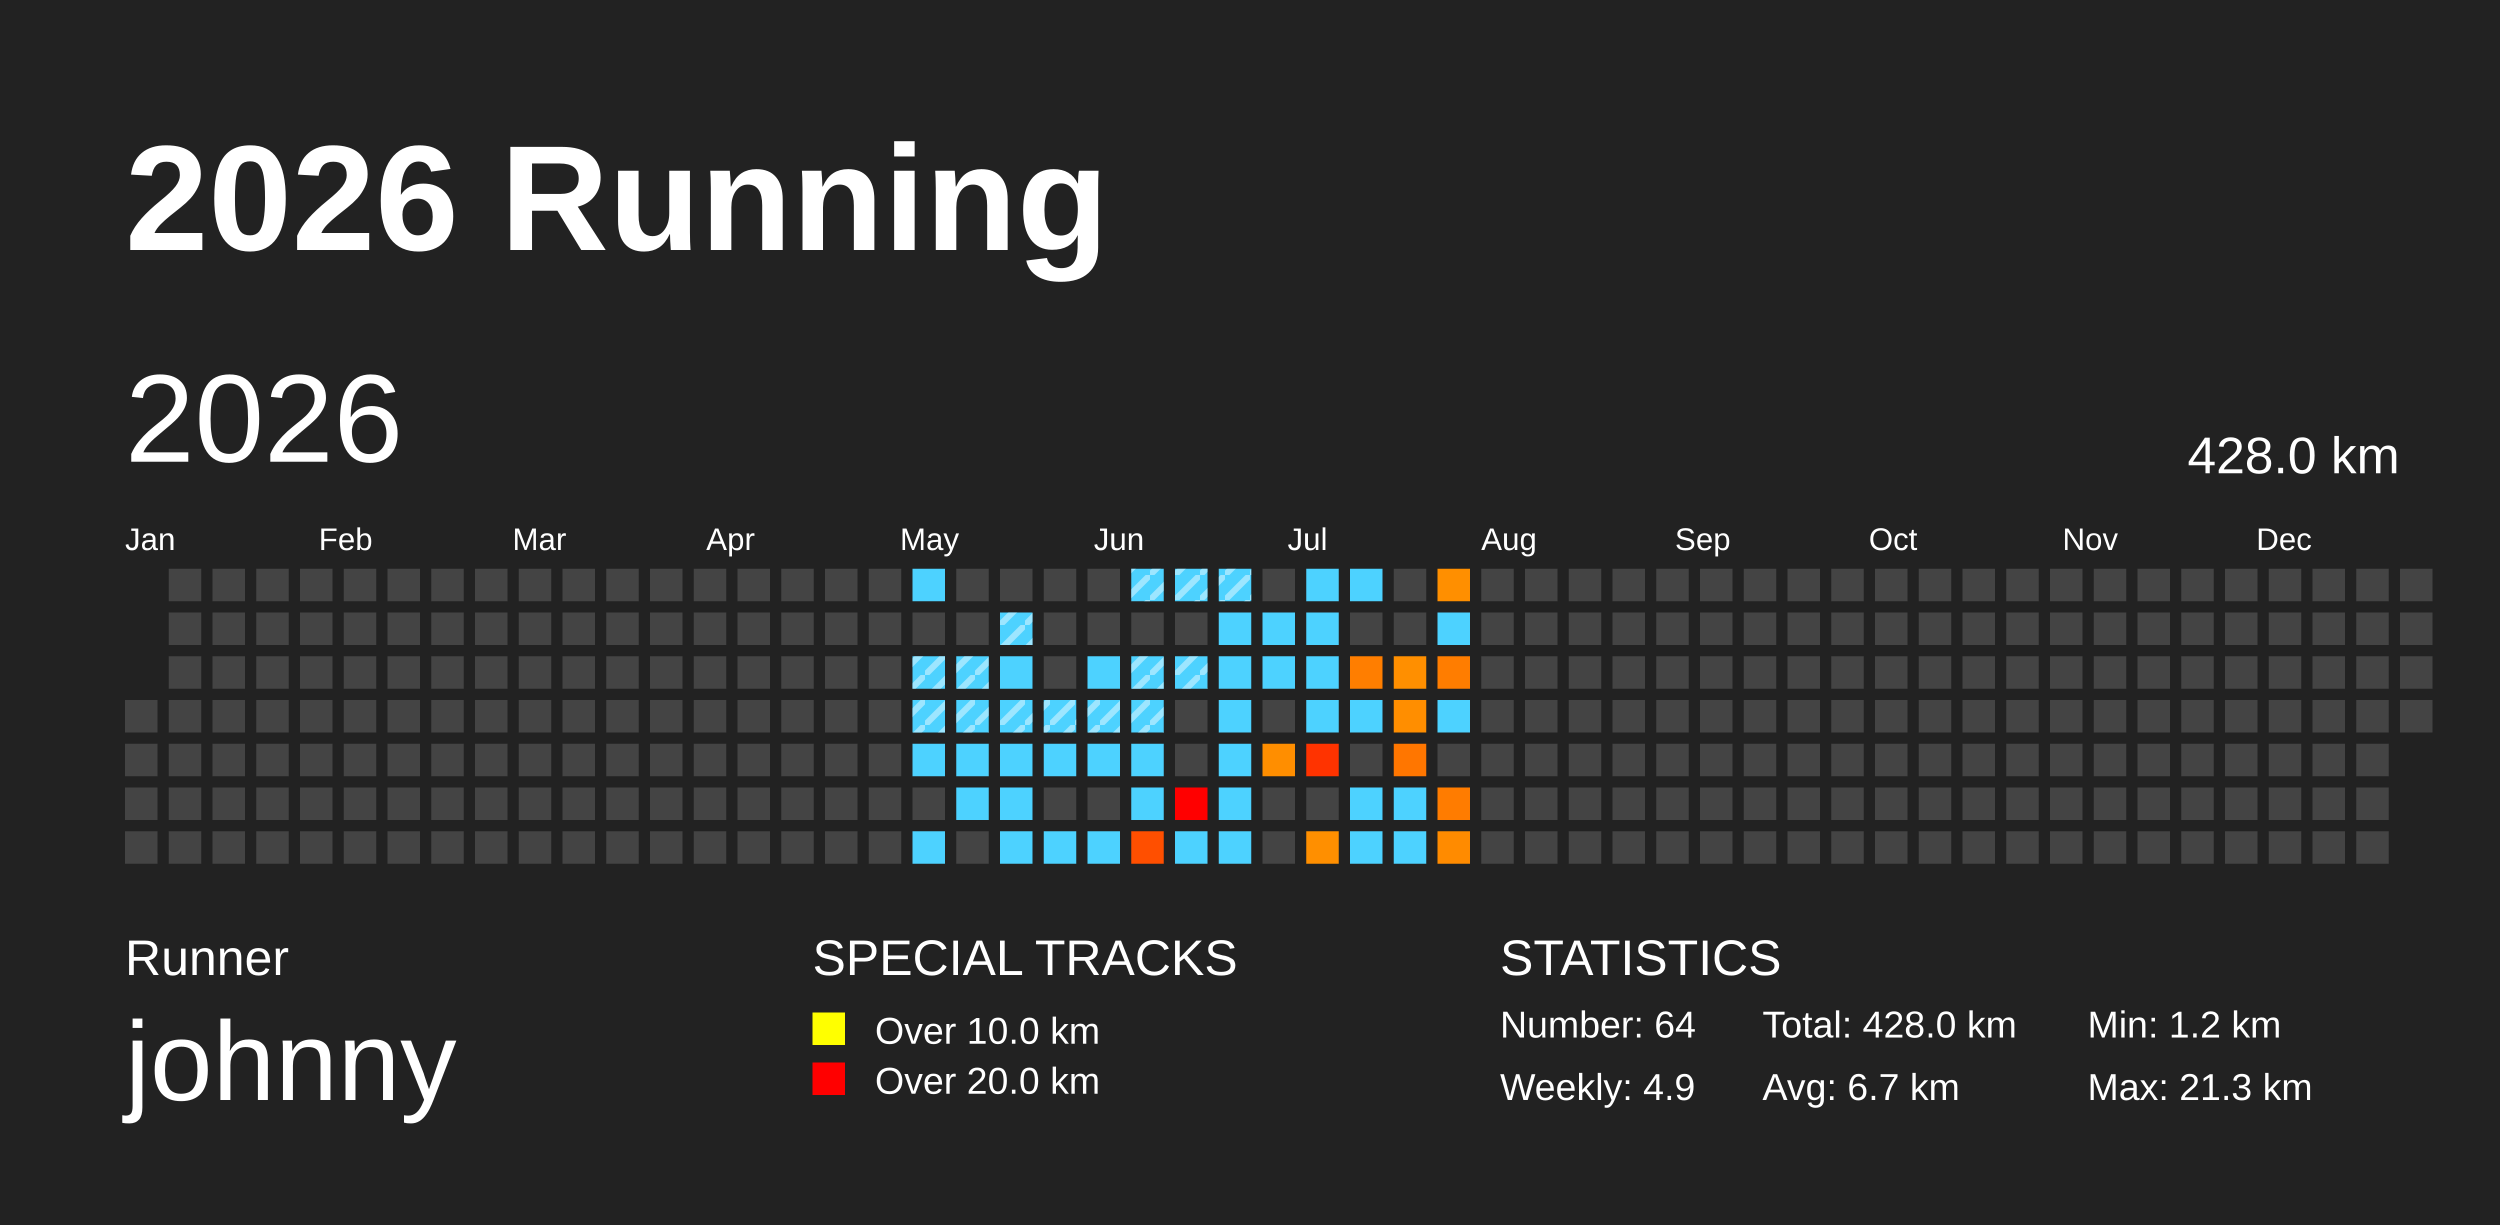
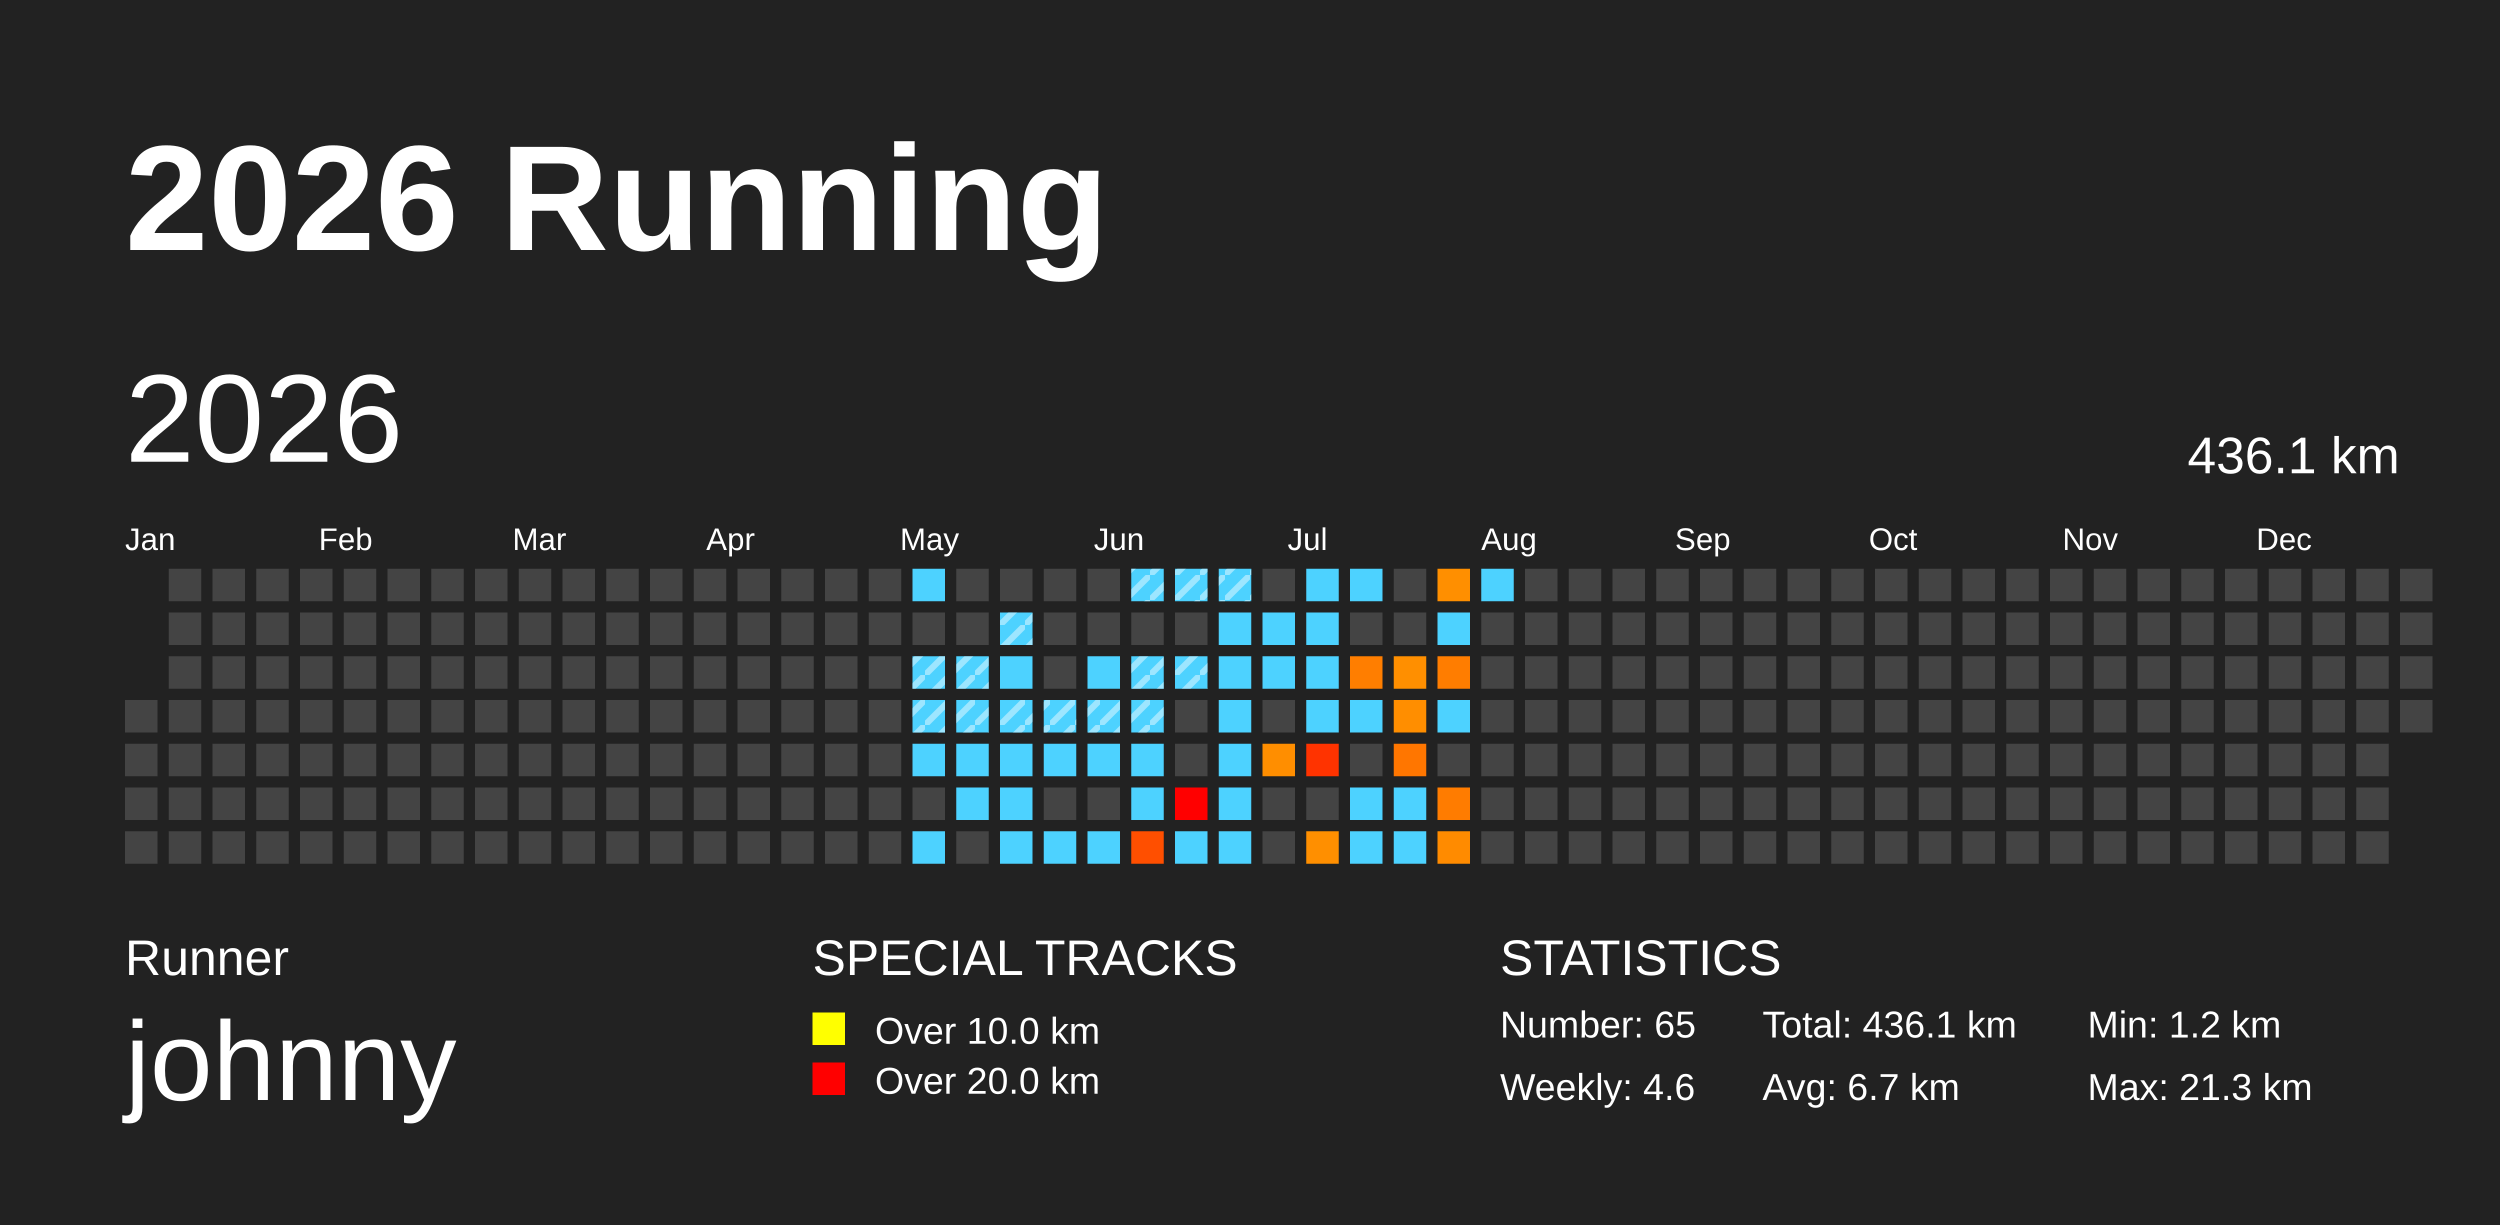
<svg xmlns="http://www.w3.org/2000/svg" baseProfile="full" height="98mm" version="1.1" viewBox="0,0,200,98" width="200mm">
  <defs>
    <pattern height="2" id="indoor-stripe" patternUnits="userSpaceOnUse" width="2">
      <line stroke="white" stroke-opacity="0.45" stroke-width="0.5" x1="0" x2="2" y1="2" y2="0" />
    </pattern>
  </defs>
  <rect fill="#222222" height="98" width="200" x="0" y="0" />
  <text fill="#FFFFFF" style="font-size:12px; font-family:Arial; font-weight:bold;" x="10" y="20">2026 Running</text>
  <text fill="#FFFFFF" style="font-size:4px; font-family:Arial" x="10" y="78">Runner</text>
  <text fill="#FFFFFF" style="font-size:9px; font-family:Arial" x="10" y="88">johnny</text>
  <text fill="#FFFFFF" style="font-size:4px; font-family:Arial" x="65" y="78">SPECIAL TRACKS</text>
  <rect fill="yellow" height="2.6" width="2.6" x="65" y="81" />
  <text fill="#FFFFFF" style="font-size:3px; font-family:Arial" x="70" y="83.5">Over 10.0 km</text>
  <rect fill="red" height="2.6" width="2.6" x="65" y="85" />
  <text fill="#FFFFFF" style="font-size:3px; font-family:Arial" x="70" y="87.5">Over 20.0 km</text>
  <text fill="#FFFFFF" style="font-size:4px; font-family:Arial" x="120" y="78">STATISTICS</text>
-   <text fill="#FFFFFF" style="font-size:3px; font-family:Arial" x="120" y="83">Number: 64</text>
-   <text fill="#FFFFFF" style="font-size:3px; font-family:Arial" x="120" y="88">Weekly: 4.9</text>
-   <text fill="#FFFFFF" style="font-size:3px; font-family:Arial" x="141" y="83">Total: 428.0 km</text>
+   <text fill="#FFFFFF" style="font-size:3px; font-family:Arial" x="120" y="83">Number: 65</text>
+   <text fill="#FFFFFF" style="font-size:3px; font-family:Arial" x="120" y="88">Weekly: 4.6</text>
+   <text fill="#FFFFFF" style="font-size:3px; font-family:Arial" x="141" y="83">Total: 436.1 km</text>
  <text fill="#FFFFFF" style="font-size:3px; font-family:Arial" x="141" y="88">Avg: 6.7 km</text>
  <text fill="#FFFFFF" style="font-size:3px; font-family:Arial" x="167" y="83">Min: 1.2 km</text>
  <text fill="#FFFFFF" style="font-size:3px; font-family:Arial" x="167" y="88">Max: 21.3 km</text>
  <text dominant-baseline="hanging" fill="#FFFFFF" style="font-size:10.0px; font-family:Arial;" x="10" y="30">2026</text>
-   <text dominant-baseline="hanging" fill="#FFFFFF" style="font-size:4.125px; font-family:Arial;" x="175" y="35">428.0 km</text>
+   <text dominant-baseline="hanging" fill="#FFFFFF" style="font-size:4.125px; font-family:Arial;" x="175" y="35">436.1 km</text>
  <text fill="#FFFFFF" style="font-size:2.5px; font-family:Arial" x="10.0" y="44">Jan</text>
  <text fill="#FFFFFF" style="font-size:2.5px; font-family:Arial" x="25.5" y="44">Feb</text>
  <text fill="#FFFFFF" style="font-size:2.5px; font-family:Arial" x="41.0" y="44">Mar</text>
  <text fill="#FFFFFF" style="font-size:2.5px; font-family:Arial" x="56.5" y="44">Apr</text>
  <text fill="#FFFFFF" style="font-size:2.5px; font-family:Arial" x="72.0" y="44">May</text>
  <text fill="#FFFFFF" style="font-size:2.5px; font-family:Arial" x="87.5" y="44">Jun</text>
  <text fill="#FFFFFF" style="font-size:2.5px; font-family:Arial" x="103.0" y="44">Jul</text>
  <text fill="#FFFFFF" style="font-size:2.5px; font-family:Arial" x="118.5" y="44">Aug</text>
  <text fill="#FFFFFF" style="font-size:2.5px; font-family:Arial" x="134.0" y="44">Sep</text>
  <text fill="#FFFFFF" style="font-size:2.5px; font-family:Arial" x="149.5" y="44">Oct</text>
  <text fill="#FFFFFF" style="font-size:2.5px; font-family:Arial" x="165.0" y="44">Nov</text>
  <text fill="#FFFFFF" style="font-size:2.5px; font-family:Arial" x="180.5" y="44">Dec</text>
  <rect fill="#444444" height="2.6" width="2.6" x="10.0" y="56.0" />
  <rect fill="#444444" height="2.6" width="2.6" x="10.0" y="59.5" />
  <rect fill="#444444" height="2.6" width="2.6" x="10.0" y="63.0" />
  <rect fill="#444444" height="2.6" width="2.6" x="10.0" y="66.5" />
  <rect fill="#444444" height="2.6" width="2.6" x="13.5" y="45.5" />
  <rect fill="#444444" height="2.6" width="2.6" x="13.5" y="49.0" />
  <rect fill="#444444" height="2.6" width="2.6" x="13.5" y="52.5" />
  <rect fill="#444444" height="2.6" width="2.6" x="13.5" y="56.0" />
  <rect fill="#444444" height="2.6" width="2.6" x="13.5" y="59.5" />
  <rect fill="#444444" height="2.6" width="2.6" x="13.5" y="63.0" />
  <rect fill="#444444" height="2.6" width="2.6" x="13.5" y="66.5" />
  <rect fill="#444444" height="2.6" width="2.6" x="17.0" y="45.5" />
  <rect fill="#444444" height="2.6" width="2.6" x="17.0" y="49.0" />
  <rect fill="#444444" height="2.6" width="2.6" x="17.0" y="52.5" />
  <rect fill="#444444" height="2.6" width="2.6" x="17.0" y="56.0" />
  <rect fill="#444444" height="2.6" width="2.6" x="17.0" y="59.5" />
  <rect fill="#444444" height="2.6" width="2.6" x="17.0" y="63.0" />
  <rect fill="#444444" height="2.6" width="2.6" x="17.0" y="66.5" />
  <rect fill="#444444" height="2.6" width="2.6" x="20.5" y="45.5" />
  <rect fill="#444444" height="2.6" width="2.6" x="20.5" y="49.0" />
  <rect fill="#444444" height="2.6" width="2.6" x="20.5" y="52.5" />
  <rect fill="#444444" height="2.6" width="2.6" x="20.5" y="56.0" />
  <rect fill="#444444" height="2.6" width="2.6" x="20.5" y="59.5" />
  <rect fill="#444444" height="2.6" width="2.6" x="20.5" y="63.0" />
  <rect fill="#444444" height="2.6" width="2.6" x="20.5" y="66.5" />
  <rect fill="#444444" height="2.6" width="2.6" x="24.0" y="45.5" />
  <rect fill="#444444" height="2.6" width="2.6" x="24.0" y="49.0" />
  <rect fill="#444444" height="2.6" width="2.6" x="24.0" y="52.5" />
  <rect fill="#444444" height="2.6" width="2.6" x="24.0" y="56.0" />
  <rect fill="#444444" height="2.6" width="2.6" x="24.0" y="59.5" />
  <rect fill="#444444" height="2.6" width="2.6" x="24.0" y="63.0" />
  <rect fill="#444444" height="2.6" width="2.6" x="24.0" y="66.5" />
  <rect fill="#444444" height="2.6" width="2.6" x="27.5" y="45.5" />
  <rect fill="#444444" height="2.6" width="2.6" x="27.5" y="49.0" />
  <rect fill="#444444" height="2.6" width="2.6" x="27.5" y="52.5" />
  <rect fill="#444444" height="2.6" width="2.6" x="27.5" y="56.0" />
  <rect fill="#444444" height="2.6" width="2.6" x="27.5" y="59.5" />
  <rect fill="#444444" height="2.6" width="2.6" x="27.5" y="63.0" />
  <rect fill="#444444" height="2.6" width="2.6" x="27.5" y="66.5" />
  <rect fill="#444444" height="2.6" width="2.6" x="31.0" y="45.5" />
  <rect fill="#444444" height="2.6" width="2.6" x="31.0" y="49.0" />
  <rect fill="#444444" height="2.6" width="2.6" x="31.0" y="52.5" />
  <rect fill="#444444" height="2.6" width="2.6" x="31.0" y="56.0" />
  <rect fill="#444444" height="2.6" width="2.6" x="31.0" y="59.5" />
  <rect fill="#444444" height="2.6" width="2.6" x="31.0" y="63.0" />
  <rect fill="#444444" height="2.6" width="2.6" x="31.0" y="66.5" />
  <rect fill="#444444" height="2.6" width="2.6" x="34.5" y="45.5" />
  <rect fill="#444444" height="2.6" width="2.6" x="34.5" y="49.0" />
  <rect fill="#444444" height="2.6" width="2.6" x="34.5" y="52.5" />
  <rect fill="#444444" height="2.6" width="2.6" x="34.5" y="56.0" />
  <rect fill="#444444" height="2.6" width="2.6" x="34.5" y="59.5" />
  <rect fill="#444444" height="2.6" width="2.6" x="34.5" y="63.0" />
  <rect fill="#444444" height="2.6" width="2.6" x="34.5" y="66.5" />
  <rect fill="#444444" height="2.6" width="2.6" x="38.0" y="45.5" />
  <rect fill="#444444" height="2.6" width="2.6" x="38.0" y="49.0" />
  <rect fill="#444444" height="2.6" width="2.6" x="38.0" y="52.5" />
  <rect fill="#444444" height="2.6" width="2.6" x="38.0" y="56.0" />
  <rect fill="#444444" height="2.6" width="2.6" x="38.0" y="59.5" />
  <rect fill="#444444" height="2.6" width="2.6" x="38.0" y="63.0" />
  <rect fill="#444444" height="2.6" width="2.6" x="38.0" y="66.5" />
  <rect fill="#444444" height="2.6" width="2.6" x="41.5" y="45.5" />
  <rect fill="#444444" height="2.6" width="2.6" x="41.5" y="49.0" />
  <rect fill="#444444" height="2.6" width="2.6" x="41.5" y="52.5" />
  <rect fill="#444444" height="2.6" width="2.6" x="41.5" y="56.0" />
  <rect fill="#444444" height="2.6" width="2.6" x="41.5" y="59.5" />
  <rect fill="#444444" height="2.6" width="2.6" x="41.5" y="63.0" />
  <rect fill="#444444" height="2.6" width="2.6" x="41.5" y="66.5" />
  <rect fill="#444444" height="2.6" width="2.6" x="45.0" y="45.5" />
  <rect fill="#444444" height="2.6" width="2.6" x="45.0" y="49.0" />
  <rect fill="#444444" height="2.6" width="2.6" x="45.0" y="52.5" />
  <rect fill="#444444" height="2.6" width="2.6" x="45.0" y="56.0" />
  <rect fill="#444444" height="2.6" width="2.6" x="45.0" y="59.5" />
  <rect fill="#444444" height="2.6" width="2.6" x="45.0" y="63.0" />
  <rect fill="#444444" height="2.6" width="2.6" x="45.0" y="66.5" />
  <rect fill="#444444" height="2.6" width="2.6" x="48.5" y="45.5" />
  <rect fill="#444444" height="2.6" width="2.6" x="48.5" y="49.0" />
  <rect fill="#444444" height="2.6" width="2.6" x="48.5" y="52.5" />
  <rect fill="#444444" height="2.6" width="2.6" x="48.5" y="56.0" />
  <rect fill="#444444" height="2.6" width="2.6" x="48.5" y="59.5" />
  <rect fill="#444444" height="2.6" width="2.6" x="48.5" y="63.0" />
  <rect fill="#444444" height="2.6" width="2.6" x="48.5" y="66.5" />
  <rect fill="#444444" height="2.6" width="2.6" x="52.0" y="45.5" />
  <rect fill="#444444" height="2.6" width="2.6" x="52.0" y="49.0" />
  <rect fill="#444444" height="2.6" width="2.6" x="52.0" y="52.5" />
  <rect fill="#444444" height="2.6" width="2.6" x="52.0" y="56.0" />
  <rect fill="#444444" height="2.6" width="2.6" x="52.0" y="59.5" />
  <rect fill="#444444" height="2.6" width="2.6" x="52.0" y="63.0" />
  <rect fill="#444444" height="2.6" width="2.6" x="52.0" y="66.5" />
  <rect fill="#444444" height="2.6" width="2.6" x="55.5" y="45.5" />
  <rect fill="#444444" height="2.6" width="2.6" x="55.5" y="49.0" />
  <rect fill="#444444" height="2.6" width="2.6" x="55.5" y="52.5" />
  <rect fill="#444444" height="2.6" width="2.6" x="55.5" y="56.0" />
  <rect fill="#444444" height="2.6" width="2.6" x="55.5" y="59.5" />
  <rect fill="#444444" height="2.6" width="2.6" x="55.5" y="63.0" />
  <rect fill="#444444" height="2.6" width="2.6" x="55.5" y="66.5" />
  <rect fill="#444444" height="2.6" width="2.6" x="59.0" y="45.5" />
  <rect fill="#444444" height="2.6" width="2.6" x="59.0" y="49.0" />
  <rect fill="#444444" height="2.6" width="2.6" x="59.0" y="52.5" />
  <rect fill="#444444" height="2.6" width="2.6" x="59.0" y="56.0" />
  <rect fill="#444444" height="2.6" width="2.6" x="59.0" y="59.5" />
  <rect fill="#444444" height="2.6" width="2.6" x="59.0" y="63.0" />
  <rect fill="#444444" height="2.6" width="2.6" x="59.0" y="66.5" />
  <rect fill="#444444" height="2.6" width="2.6" x="62.5" y="45.5" />
  <rect fill="#444444" height="2.6" width="2.6" x="62.5" y="49.0" />
  <rect fill="#444444" height="2.6" width="2.6" x="62.5" y="52.5" />
  <rect fill="#444444" height="2.6" width="2.6" x="62.5" y="56.0" />
  <rect fill="#444444" height="2.6" width="2.6" x="62.5" y="59.5" />
  <rect fill="#444444" height="2.6" width="2.6" x="62.5" y="63.0" />
  <rect fill="#444444" height="2.6" width="2.6" x="62.5" y="66.5" />
  <rect fill="#444444" height="2.6" width="2.6" x="66.0" y="45.5" />
  <rect fill="#444444" height="2.6" width="2.6" x="66.0" y="49.0" />
  <rect fill="#444444" height="2.6" width="2.6" x="66.0" y="52.5" />
  <rect fill="#444444" height="2.6" width="2.6" x="66.0" y="56.0" />
  <rect fill="#444444" height="2.6" width="2.6" x="66.0" y="59.5" />
  <rect fill="#444444" height="2.6" width="2.6" x="66.0" y="63.0" />
  <rect fill="#444444" height="2.6" width="2.6" x="66.0" y="66.5" />
  <rect fill="#444444" height="2.6" width="2.6" x="69.5" y="45.5" />
  <rect fill="#444444" height="2.6" width="2.6" x="69.5" y="49.0" />
  <rect fill="#444444" height="2.6" width="2.6" x="69.5" y="52.5" />
  <rect fill="#444444" height="2.6" width="2.6" x="69.5" y="56.0" />
  <rect fill="#444444" height="2.6" width="2.6" x="69.5" y="59.5" />
  <rect fill="#444444" height="2.6" width="2.6" x="69.5" y="63.0" />
  <rect fill="#444444" height="2.6" width="2.6" x="69.5" y="66.5" />
  <rect fill="#4dd2ff" height="2.6" width="2.6" x="73.0" y="45.5" />
  <rect fill="#444444" height="2.6" width="2.6" x="73.0" y="49.0" />
  <rect fill="#4dd2ff" height="2.6" width="2.6" x="73.0" y="52.5" />
  <rect fill="url(#indoor-stripe)" height="2.6" style="pointer-events: none;" width="2.6" x="73.0" y="52.5" />
  <rect fill="#4dd2ff" height="2.6" width="2.6" x="73.0" y="56.0" />
  <rect fill="url(#indoor-stripe)" height="2.6" style="pointer-events: none;" width="2.6" x="73.0" y="56.0" />
  <rect fill="#4dd2ff" height="2.6" width="2.6" x="73.0" y="59.5" />
  <rect fill="#444444" height="2.6" width="2.6" x="73.0" y="63.0" />
  <rect fill="#4dd2ff" height="2.6" width="2.6" x="73.0" y="66.5" />
  <rect fill="#444444" height="2.6" width="2.6" x="76.5" y="45.5" />
  <rect fill="#444444" height="2.6" width="2.6" x="76.5" y="49.0" />
  <rect fill="#4dd2ff" height="2.6" width="2.6" x="76.5" y="52.5" />
  <rect fill="url(#indoor-stripe)" height="2.6" style="pointer-events: none;" width="2.6" x="76.5" y="52.5" />
  <rect fill="#4dd2ff" height="2.6" width="2.6" x="76.5" y="56.0" />
  <rect fill="url(#indoor-stripe)" height="2.6" style="pointer-events: none;" width="2.6" x="76.5" y="56.0" />
  <rect fill="#4dd2ff" height="2.6" width="2.6" x="76.5" y="59.5" />
  <rect fill="#4dd2ff" height="2.6" width="2.6" x="76.5" y="63.0" />
  <rect fill="#444444" height="2.6" width="2.6" x="76.5" y="66.5" />
  <rect fill="#444444" height="2.6" width="2.6" x="80.0" y="45.5" />
  <rect fill="#4dd2ff" height="2.6" width="2.6" x="80.0" y="49.0" />
  <rect fill="url(#indoor-stripe)" height="2.6" style="pointer-events: none;" width="2.6" x="80.0" y="49.0" />
  <rect fill="#4dd2ff" height="2.6" width="2.6" x="80.0" y="52.5" />
  <rect fill="#4dd2ff" height="2.6" width="2.6" x="80.0" y="56.0" />
  <rect fill="url(#indoor-stripe)" height="2.6" style="pointer-events: none;" width="2.6" x="80.0" y="56.0" />
  <rect fill="#4dd2ff" height="2.6" width="2.6" x="80.0" y="59.5" />
  <rect fill="#4dd2ff" height="2.6" width="2.6" x="80.0" y="63.0" />
  <rect fill="#4dd2ff" height="2.6" width="2.6" x="80.0" y="66.5" />
  <rect fill="#444444" height="2.6" width="2.6" x="83.5" y="45.5" />
  <rect fill="#444444" height="2.6" width="2.6" x="83.5" y="49.0" />
  <rect fill="#444444" height="2.6" width="2.6" x="83.5" y="52.5" />
  <rect fill="#4dd2ff" height="2.6" width="2.6" x="83.5" y="56.0" />
  <rect fill="url(#indoor-stripe)" height="2.6" style="pointer-events: none;" width="2.6" x="83.5" y="56.0" />
  <rect fill="#4dd2ff" height="2.6" width="2.6" x="83.5" y="59.5" />
  <rect fill="#444444" height="2.6" width="2.6" x="83.5" y="63.0" />
  <rect fill="#4dd2ff" height="2.6" width="2.6" x="83.5" y="66.5" />
  <rect fill="#444444" height="2.6" width="2.6" x="87.0" y="45.5" />
  <rect fill="#444444" height="2.6" width="2.6" x="87.0" y="49.0" />
  <rect fill="#4dd2ff" height="2.6" width="2.6" x="87.0" y="52.5" />
  <rect fill="#4dd2ff" height="2.6" width="2.6" x="87.0" y="56.0" />
  <rect fill="url(#indoor-stripe)" height="2.6" style="pointer-events: none;" width="2.6" x="87.0" y="56.0" />
  <rect fill="#4dd2ff" height="2.6" width="2.6" x="87.0" y="59.5" />
  <rect fill="#444444" height="2.6" width="2.6" x="87.0" y="63.0" />
  <rect fill="#4dd2ff" height="2.6" width="2.6" x="87.0" y="66.5" />
  <rect fill="#4dd2ff" height="2.6" width="2.6" x="90.5" y="45.5" />
  <rect fill="url(#indoor-stripe)" height="2.6" style="pointer-events: none;" width="2.6" x="90.5" y="45.5" />
  <rect fill="#444444" height="2.6" width="2.6" x="90.5" y="49.0" />
  <rect fill="#4dd2ff" height="2.6" width="2.6" x="90.5" y="52.5" />
  <rect fill="url(#indoor-stripe)" height="2.6" style="pointer-events: none;" width="2.6" x="90.5" y="52.5" />
  <rect fill="#4dd2ff" height="2.6" width="2.6" x="90.5" y="56.0" />
  <rect fill="url(#indoor-stripe)" height="2.6" style="pointer-events: none;" width="2.6" x="90.5" y="56.0" />
  <rect fill="#4dd2ff" height="2.6" width="2.6" x="90.5" y="59.5" />
  <rect fill="#4dd2ff" height="2.6" width="2.6" x="90.5" y="63.0" />
  <rect fill="#ff4f00" height="2.6" width="2.6" x="90.5" y="66.5" />
  <rect fill="#4dd2ff" height="2.6" width="2.6" x="94.0" y="45.5" />
  <rect fill="url(#indoor-stripe)" height="2.6" style="pointer-events: none;" width="2.6" x="94.0" y="45.5" />
  <rect fill="#444444" height="2.6" width="2.6" x="94.0" y="49.0" />
  <rect fill="#4dd2ff" height="2.6" width="2.6" x="94.0" y="52.5" />
  <rect fill="url(#indoor-stripe)" height="2.6" style="pointer-events: none;" width="2.6" x="94.0" y="52.5" />
  <rect fill="#444444" height="2.6" width="2.6" x="94.0" y="56.0" />
  <rect fill="#444444" height="2.6" width="2.6" x="94.0" y="59.5" />
  <rect fill="red" height="2.6" width="2.6" x="94.0" y="63.0" />
  <rect fill="#4dd2ff" height="2.6" width="2.6" x="94.0" y="66.5" />
  <rect fill="#4dd2ff" height="2.6" width="2.6" x="97.5" y="45.5" />
  <rect fill="url(#indoor-stripe)" height="2.6" style="pointer-events: none;" width="2.6" x="97.5" y="45.5" />
  <rect fill="#4dd2ff" height="2.6" width="2.6" x="97.5" y="49.0" />
  <rect fill="#4dd2ff" height="2.6" width="2.6" x="97.5" y="52.5" />
  <rect fill="#4dd2ff" height="2.6" width="2.6" x="97.5" y="56.0" />
  <rect fill="#4dd2ff" height="2.6" width="2.6" x="97.5" y="59.5" />
  <rect fill="#4dd2ff" height="2.6" width="2.6" x="97.5" y="63.0" />
  <rect fill="#4dd2ff" height="2.6" width="2.6" x="97.5" y="66.5" />
  <rect fill="#444444" height="2.6" width="2.6" x="101.0" y="45.5" />
  <rect fill="#4dd2ff" height="2.6" width="2.6" x="101.0" y="49.0" />
  <rect fill="#4dd2ff" height="2.6" width="2.6" x="101.0" y="52.5" />
  <rect fill="#444444" height="2.6" width="2.6" x="101.0" y="56.0" />
  <rect fill="#ff8e00" height="2.6" width="2.6" x="101.0" y="59.5" />
  <rect fill="#444444" height="2.6" width="2.6" x="101.0" y="63.0" />
  <rect fill="#444444" height="2.6" width="2.6" x="101.0" y="66.5" />
  <rect fill="#4dd2ff" height="2.6" width="2.6" x="104.5" y="45.5" />
  <rect fill="#4dd2ff" height="2.6" width="2.6" x="104.5" y="49.0" />
  <rect fill="#4dd2ff" height="2.6" width="2.6" x="104.5" y="52.5" />
  <rect fill="#4dd2ff" height="2.6" width="2.6" x="104.5" y="56.0" />
  <rect fill="#ff3300" height="2.6" width="2.6" x="104.5" y="59.5" />
  <rect fill="#444444" height="2.6" width="2.6" x="104.5" y="63.0" />
  <rect fill="#ff8f00" height="2.6" width="2.6" x="104.5" y="66.5" />
  <rect fill="#4dd2ff" height="2.6" width="2.6" x="108.0" y="45.5" />
  <rect fill="#444444" height="2.6" width="2.6" x="108.0" y="49.0" />
  <rect fill="#ff7e00" height="2.6" width="2.6" x="108.0" y="52.5" />
  <rect fill="#4dd2ff" height="2.6" width="2.6" x="108.0" y="56.0" />
  <rect fill="#444444" height="2.6" width="2.6" x="108.0" y="59.5" />
  <rect fill="#4dd2ff" height="2.6" width="2.6" x="108.0" y="63.0" />
  <rect fill="#4dd2ff" height="2.6" width="2.6" x="108.0" y="66.5" />
  <rect fill="#444444" height="2.6" width="2.6" x="111.5" y="45.5" />
  <rect fill="#444444" height="2.6" width="2.6" x="111.5" y="49.0" />
  <rect fill="#ff8f00" height="2.6" width="2.6" x="111.5" y="52.5" />
  <rect fill="#ff8e00" height="2.6" width="2.6" x="111.5" y="56.0" />
  <rect fill="#ff7600" height="2.6" width="2.6" x="111.5" y="59.5" />
  <rect fill="#4dd2ff" height="2.6" width="2.6" x="111.5" y="63.0" />
  <rect fill="#4dd2ff" height="2.6" width="2.6" x="111.5" y="66.5" />
  <rect fill="#ff8f00" height="2.6" width="2.6" x="115.0" y="45.5" />
  <rect fill="#4dd2ff" height="2.6" width="2.6" x="115.0" y="49.0" />
  <rect fill="#ff7d00" height="2.6" width="2.6" x="115.0" y="52.5" />
  <rect fill="#4dd2ff" height="2.6" width="2.6" x="115.0" y="56.0" />
  <rect fill="#444444" height="2.6" width="2.6" x="115.0" y="59.5" />
  <rect fill="#ff7c00" height="2.6" width="2.6" x="115.0" y="63.0" />
  <rect fill="#ff8b00" height="2.6" width="2.6" x="115.0" y="66.5" />
-   <rect fill="#444444" height="2.6" width="2.6" x="118.5" y="45.5" />
+   <rect fill="#4dd2ff" height="2.6" width="2.6" x="118.5" y="45.5" />
  <rect fill="#444444" height="2.6" width="2.6" x="118.5" y="49.0" />
  <rect fill="#444444" height="2.6" width="2.6" x="118.5" y="52.5" />
  <rect fill="#444444" height="2.6" width="2.6" x="118.5" y="56.0" />
  <rect fill="#444444" height="2.6" width="2.6" x="118.5" y="59.5" />
  <rect fill="#444444" height="2.6" width="2.6" x="118.5" y="63.0" />
  <rect fill="#444444" height="2.6" width="2.6" x="118.5" y="66.5" />
  <rect fill="#444444" height="2.6" width="2.6" x="122.0" y="45.5" />
  <rect fill="#444444" height="2.6" width="2.6" x="122.0" y="49.0" />
  <rect fill="#444444" height="2.6" width="2.6" x="122.0" y="52.5" />
  <rect fill="#444444" height="2.6" width="2.6" x="122.0" y="56.0" />
  <rect fill="#444444" height="2.6" width="2.6" x="122.0" y="59.5" />
  <rect fill="#444444" height="2.6" width="2.6" x="122.0" y="63.0" />
  <rect fill="#444444" height="2.6" width="2.6" x="122.0" y="66.5" />
  <rect fill="#444444" height="2.6" width="2.6" x="125.5" y="45.5" />
  <rect fill="#444444" height="2.6" width="2.6" x="125.5" y="49.0" />
  <rect fill="#444444" height="2.6" width="2.6" x="125.5" y="52.5" />
  <rect fill="#444444" height="2.6" width="2.6" x="125.5" y="56.0" />
  <rect fill="#444444" height="2.6" width="2.6" x="125.5" y="59.5" />
  <rect fill="#444444" height="2.6" width="2.6" x="125.5" y="63.0" />
  <rect fill="#444444" height="2.6" width="2.6" x="125.5" y="66.5" />
  <rect fill="#444444" height="2.6" width="2.6" x="129.0" y="45.5" />
  <rect fill="#444444" height="2.6" width="2.6" x="129.0" y="49.0" />
  <rect fill="#444444" height="2.6" width="2.6" x="129.0" y="52.5" />
  <rect fill="#444444" height="2.6" width="2.6" x="129.0" y="56.0" />
  <rect fill="#444444" height="2.6" width="2.6" x="129.0" y="59.5" />
  <rect fill="#444444" height="2.6" width="2.6" x="129.0" y="63.0" />
  <rect fill="#444444" height="2.6" width="2.6" x="129.0" y="66.5" />
  <rect fill="#444444" height="2.6" width="2.6" x="132.5" y="45.5" />
  <rect fill="#444444" height="2.6" width="2.6" x="132.5" y="49.0" />
  <rect fill="#444444" height="2.6" width="2.6" x="132.5" y="52.5" />
  <rect fill="#444444" height="2.6" width="2.6" x="132.5" y="56.0" />
  <rect fill="#444444" height="2.6" width="2.6" x="132.5" y="59.5" />
  <rect fill="#444444" height="2.6" width="2.6" x="132.5" y="63.0" />
  <rect fill="#444444" height="2.6" width="2.6" x="132.5" y="66.5" />
  <rect fill="#444444" height="2.6" width="2.6" x="136.0" y="45.5" />
  <rect fill="#444444" height="2.6" width="2.6" x="136.0" y="49.0" />
  <rect fill="#444444" height="2.6" width="2.6" x="136.0" y="52.5" />
  <rect fill="#444444" height="2.6" width="2.6" x="136.0" y="56.0" />
  <rect fill="#444444" height="2.6" width="2.6" x="136.0" y="59.5" />
  <rect fill="#444444" height="2.6" width="2.6" x="136.0" y="63.0" />
  <rect fill="#444444" height="2.6" width="2.6" x="136.0" y="66.5" />
  <rect fill="#444444" height="2.6" width="2.6" x="139.5" y="45.5" />
  <rect fill="#444444" height="2.6" width="2.6" x="139.5" y="49.0" />
  <rect fill="#444444" height="2.6" width="2.6" x="139.5" y="52.5" />
  <rect fill="#444444" height="2.6" width="2.6" x="139.5" y="56.0" />
  <rect fill="#444444" height="2.6" width="2.6" x="139.5" y="59.5" />
  <rect fill="#444444" height="2.6" width="2.6" x="139.5" y="63.0" />
  <rect fill="#444444" height="2.6" width="2.6" x="139.5" y="66.5" />
  <rect fill="#444444" height="2.6" width="2.6" x="143.0" y="45.5" />
  <rect fill="#444444" height="2.6" width="2.6" x="143.0" y="49.0" />
  <rect fill="#444444" height="2.6" width="2.6" x="143.0" y="52.5" />
  <rect fill="#444444" height="2.6" width="2.6" x="143.0" y="56.0" />
  <rect fill="#444444" height="2.6" width="2.6" x="143.0" y="59.5" />
  <rect fill="#444444" height="2.6" width="2.6" x="143.0" y="63.0" />
  <rect fill="#444444" height="2.6" width="2.6" x="143.0" y="66.5" />
  <rect fill="#444444" height="2.6" width="2.6" x="146.5" y="45.5" />
  <rect fill="#444444" height="2.6" width="2.6" x="146.5" y="49.0" />
  <rect fill="#444444" height="2.6" width="2.6" x="146.5" y="52.5" />
  <rect fill="#444444" height="2.6" width="2.6" x="146.5" y="56.0" />
  <rect fill="#444444" height="2.6" width="2.6" x="146.5" y="59.5" />
  <rect fill="#444444" height="2.6" width="2.6" x="146.5" y="63.0" />
  <rect fill="#444444" height="2.6" width="2.6" x="146.5" y="66.5" />
  <rect fill="#444444" height="2.6" width="2.6" x="150.0" y="45.5" />
  <rect fill="#444444" height="2.6" width="2.6" x="150.0" y="49.0" />
  <rect fill="#444444" height="2.6" width="2.6" x="150.0" y="52.5" />
  <rect fill="#444444" height="2.6" width="2.6" x="150.0" y="56.0" />
  <rect fill="#444444" height="2.6" width="2.6" x="150.0" y="59.5" />
  <rect fill="#444444" height="2.6" width="2.6" x="150.0" y="63.0" />
  <rect fill="#444444" height="2.6" width="2.6" x="150.0" y="66.5" />
  <rect fill="#444444" height="2.6" width="2.6" x="153.5" y="45.5" />
  <rect fill="#444444" height="2.6" width="2.6" x="153.5" y="49.0" />
  <rect fill="#444444" height="2.6" width="2.6" x="153.5" y="52.5" />
  <rect fill="#444444" height="2.6" width="2.6" x="153.5" y="56.0" />
  <rect fill="#444444" height="2.6" width="2.6" x="153.5" y="59.5" />
  <rect fill="#444444" height="2.6" width="2.6" x="153.5" y="63.0" />
  <rect fill="#444444" height="2.6" width="2.6" x="153.5" y="66.5" />
  <rect fill="#444444" height="2.6" width="2.6" x="157.0" y="45.5" />
  <rect fill="#444444" height="2.6" width="2.6" x="157.0" y="49.0" />
  <rect fill="#444444" height="2.6" width="2.6" x="157.0" y="52.5" />
  <rect fill="#444444" height="2.6" width="2.6" x="157.0" y="56.0" />
  <rect fill="#444444" height="2.6" width="2.6" x="157.0" y="59.5" />
  <rect fill="#444444" height="2.6" width="2.6" x="157.0" y="63.0" />
  <rect fill="#444444" height="2.6" width="2.6" x="157.0" y="66.5" />
  <rect fill="#444444" height="2.6" width="2.6" x="160.5" y="45.5" />
  <rect fill="#444444" height="2.6" width="2.6" x="160.5" y="49.0" />
  <rect fill="#444444" height="2.6" width="2.6" x="160.5" y="52.5" />
  <rect fill="#444444" height="2.6" width="2.6" x="160.5" y="56.0" />
  <rect fill="#444444" height="2.6" width="2.6" x="160.5" y="59.5" />
  <rect fill="#444444" height="2.6" width="2.6" x="160.5" y="63.0" />
  <rect fill="#444444" height="2.6" width="2.6" x="160.5" y="66.5" />
  <rect fill="#444444" height="2.6" width="2.6" x="164.0" y="45.5" />
  <rect fill="#444444" height="2.6" width="2.6" x="164.0" y="49.0" />
  <rect fill="#444444" height="2.6" width="2.6" x="164.0" y="52.5" />
  <rect fill="#444444" height="2.6" width="2.6" x="164.0" y="56.0" />
  <rect fill="#444444" height="2.6" width="2.6" x="164.0" y="59.5" />
  <rect fill="#444444" height="2.6" width="2.6" x="164.0" y="63.0" />
  <rect fill="#444444" height="2.6" width="2.6" x="164.0" y="66.5" />
  <rect fill="#444444" height="2.6" width="2.6" x="167.5" y="45.5" />
  <rect fill="#444444" height="2.6" width="2.6" x="167.5" y="49.0" />
  <rect fill="#444444" height="2.6" width="2.6" x="167.5" y="52.5" />
  <rect fill="#444444" height="2.6" width="2.6" x="167.5" y="56.0" />
  <rect fill="#444444" height="2.6" width="2.6" x="167.5" y="59.5" />
  <rect fill="#444444" height="2.6" width="2.6" x="167.5" y="63.0" />
  <rect fill="#444444" height="2.6" width="2.6" x="167.5" y="66.5" />
  <rect fill="#444444" height="2.6" width="2.6" x="171.0" y="45.5" />
  <rect fill="#444444" height="2.6" width="2.6" x="171.0" y="49.0" />
  <rect fill="#444444" height="2.6" width="2.6" x="171.0" y="52.5" />
  <rect fill="#444444" height="2.6" width="2.6" x="171.0" y="56.0" />
  <rect fill="#444444" height="2.6" width="2.6" x="171.0" y="59.5" />
  <rect fill="#444444" height="2.6" width="2.6" x="171.0" y="63.0" />
  <rect fill="#444444" height="2.6" width="2.6" x="171.0" y="66.5" />
  <rect fill="#444444" height="2.6" width="2.6" x="174.5" y="45.5" />
  <rect fill="#444444" height="2.6" width="2.6" x="174.5" y="49.0" />
  <rect fill="#444444" height="2.6" width="2.6" x="174.5" y="52.5" />
  <rect fill="#444444" height="2.6" width="2.6" x="174.5" y="56.0" />
  <rect fill="#444444" height="2.6" width="2.6" x="174.5" y="59.5" />
  <rect fill="#444444" height="2.6" width="2.6" x="174.5" y="63.0" />
  <rect fill="#444444" height="2.6" width="2.6" x="174.5" y="66.5" />
  <rect fill="#444444" height="2.6" width="2.6" x="178.0" y="45.5" />
  <rect fill="#444444" height="2.6" width="2.6" x="178.0" y="49.0" />
  <rect fill="#444444" height="2.6" width="2.6" x="178.0" y="52.5" />
  <rect fill="#444444" height="2.6" width="2.6" x="178.0" y="56.0" />
  <rect fill="#444444" height="2.6" width="2.6" x="178.0" y="59.5" />
  <rect fill="#444444" height="2.6" width="2.6" x="178.0" y="63.0" />
  <rect fill="#444444" height="2.6" width="2.6" x="178.0" y="66.5" />
  <rect fill="#444444" height="2.6" width="2.6" x="181.5" y="45.5" />
  <rect fill="#444444" height="2.6" width="2.6" x="181.5" y="49.0" />
  <rect fill="#444444" height="2.6" width="2.6" x="181.5" y="52.5" />
  <rect fill="#444444" height="2.6" width="2.6" x="181.5" y="56.0" />
  <rect fill="#444444" height="2.6" width="2.6" x="181.5" y="59.5" />
  <rect fill="#444444" height="2.6" width="2.6" x="181.5" y="63.0" />
  <rect fill="#444444" height="2.6" width="2.6" x="181.5" y="66.5" />
  <rect fill="#444444" height="2.6" width="2.6" x="185.0" y="45.5" />
  <rect fill="#444444" height="2.6" width="2.6" x="185.0" y="49.0" />
  <rect fill="#444444" height="2.6" width="2.6" x="185.0" y="52.5" />
  <rect fill="#444444" height="2.6" width="2.6" x="185.0" y="56.0" />
  <rect fill="#444444" height="2.6" width="2.6" x="185.0" y="59.5" />
  <rect fill="#444444" height="2.6" width="2.6" x="185.0" y="63.0" />
  <rect fill="#444444" height="2.6" width="2.6" x="185.0" y="66.5" />
  <rect fill="#444444" height="2.6" width="2.6" x="188.5" y="45.5" />
  <rect fill="#444444" height="2.6" width="2.6" x="188.5" y="49.0" />
  <rect fill="#444444" height="2.6" width="2.6" x="188.5" y="52.5" />
  <rect fill="#444444" height="2.6" width="2.6" x="188.5" y="56.0" />
  <rect fill="#444444" height="2.6" width="2.6" x="188.5" y="59.5" />
  <rect fill="#444444" height="2.6" width="2.6" x="188.5" y="63.0" />
  <rect fill="#444444" height="2.6" width="2.6" x="188.5" y="66.5" />
  <rect fill="#444444" height="2.6" width="2.6" x="192.0" y="45.5" />
  <rect fill="#444444" height="2.6" width="2.6" x="192.0" y="49.0" />
  <rect fill="#444444" height="2.6" width="2.6" x="192.0" y="52.5" />
  <rect fill="#444444" height="2.6" width="2.6" x="192.0" y="56.0" />
</svg>
